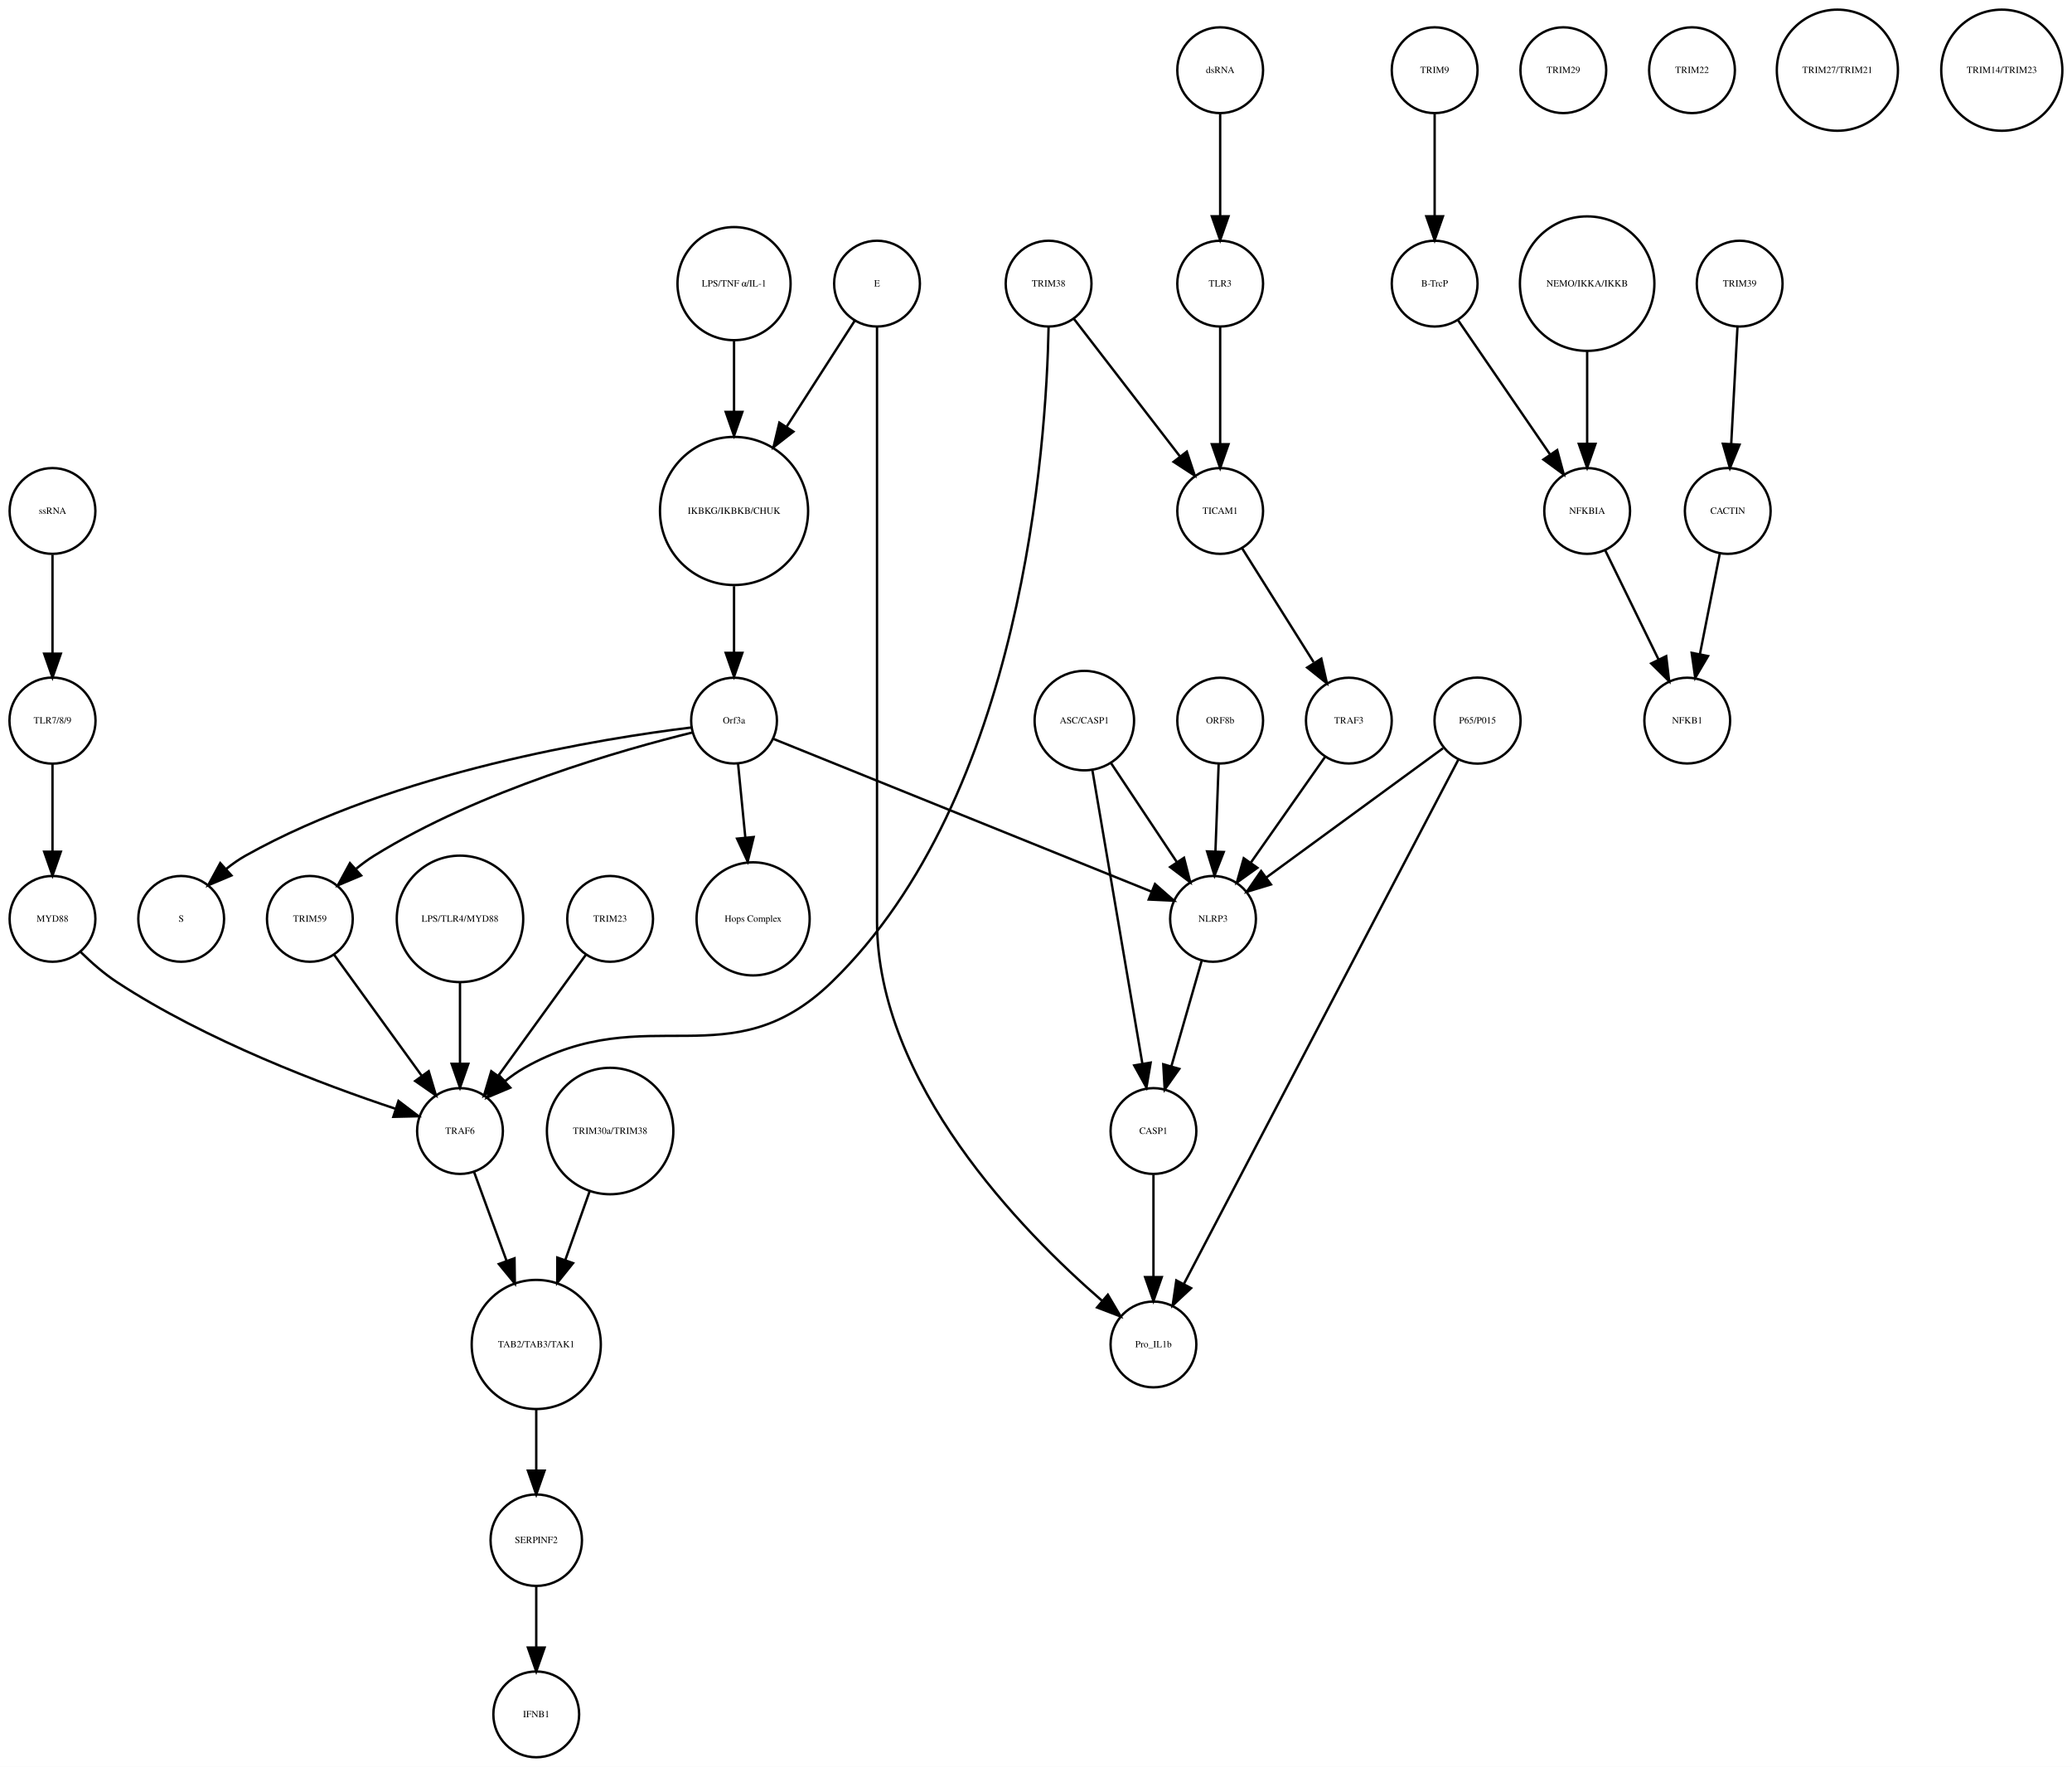
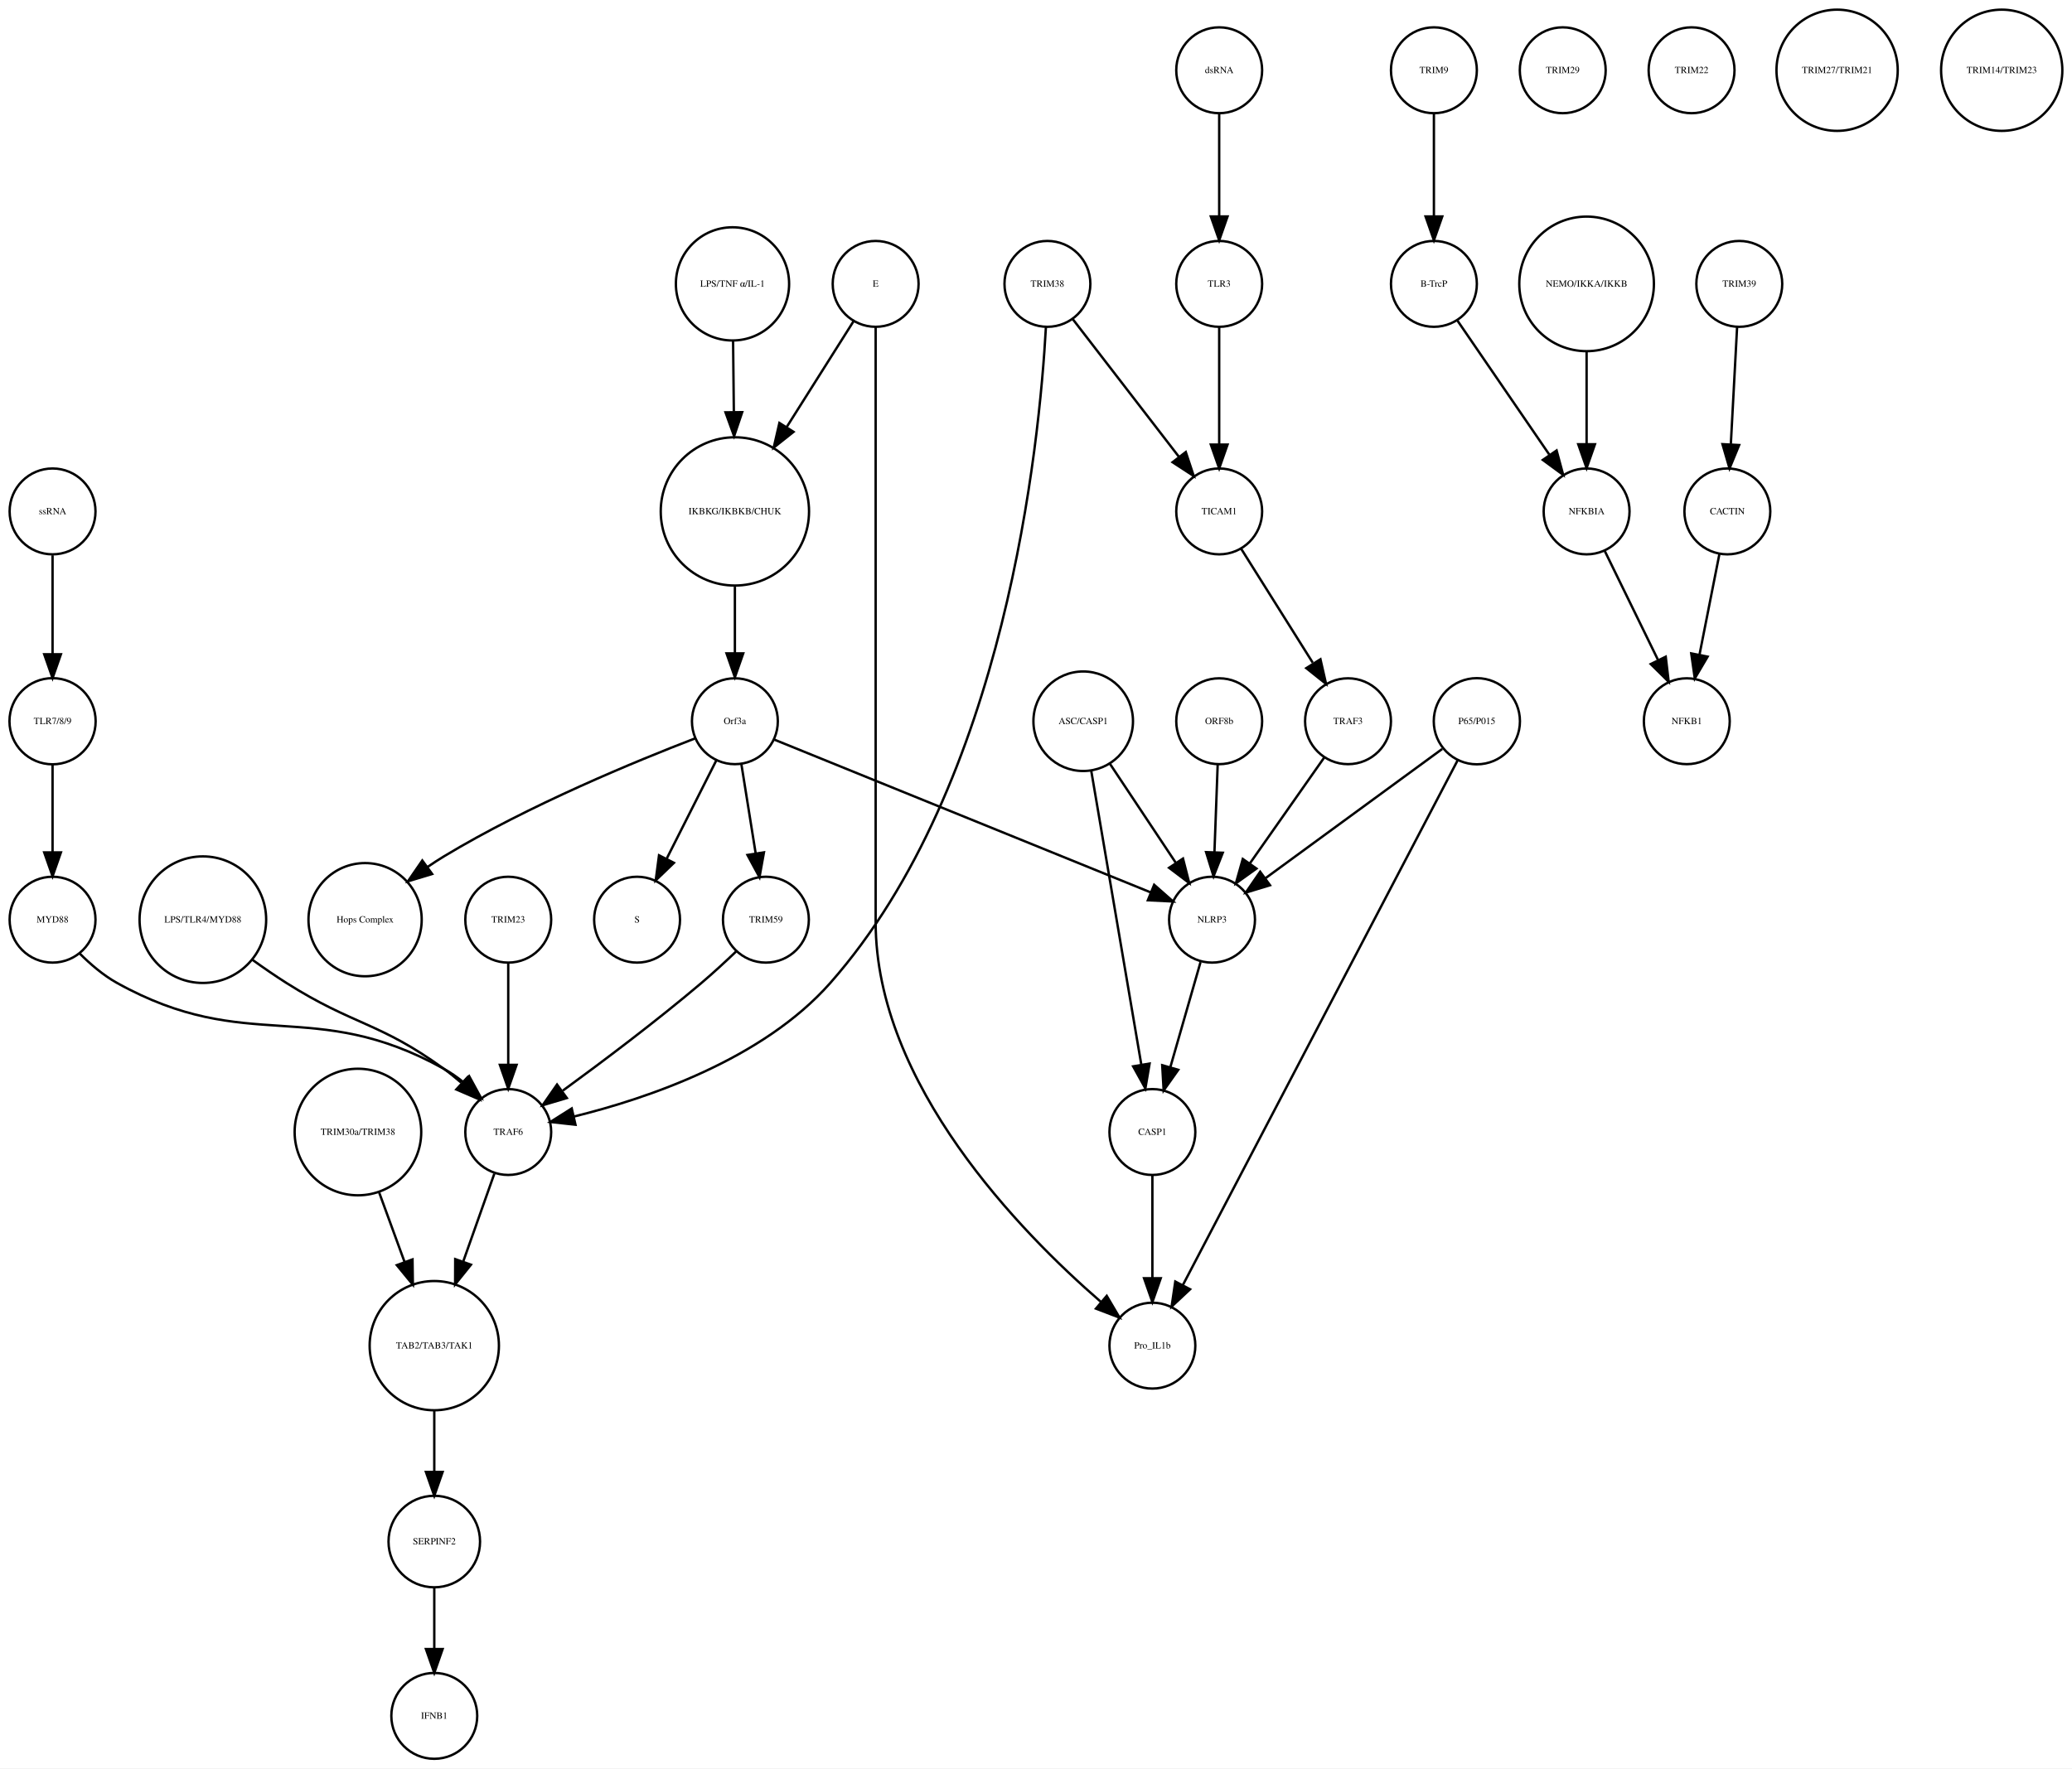
- <svg xmlns="http://www.w3.org/2000/svg" width="869pt" height="741pt" viewBox="0.00 0.00 869.49 741.41">
+ <svg xmlns="http://www.w3.org/2000/svg" width="868pt" height="741pt" viewBox="0.00 0.00 868.49 741.41">
  <g id="graph0" class="graph" transform="scale(1 1) rotate(0) translate(4 737.415)">
-     <polygon fill="white" stroke="none" points="-4,4 -4,-737.415 865.487,-737.415 865.487,4 -4,4" />
+     <polygon fill="white" stroke="none" points="-4,4 -4,-737.415 864.487,-737.415 864.487,4 -4,4" />
    <g id="node1" class="node">
      <ellipse fill="none" stroke="black" cx="304.031" cy="-522.999" rx="31.08" ry="31.08" />
      <text text-anchor="middle" x="304.031" y="-521.799" font-family="Times,serif" font-size="4.00">IKBKG/IKBKB/CHUK</text>
    </g>
    <g id="node2" class="node">
      <ellipse fill="none" stroke="black" cx="304.031" cy="-435.026" rx="18" ry="18" />
      <text text-anchor="middle" x="304.031" y="-433.826" font-family="Times,serif" font-size="4.00">Orf3a</text>
    </g>
    <g id="edge1" class="edge">
      <path fill="none" stroke="black" d="M304.031,-491.446C304.031,-482.388 304.031,-472.523 304.031,-463.661" />
      <polygon fill="black" stroke="black" points="307.531,-463.469 304.031,-453.469 300.531,-463.469 307.531,-463.469" />
    </g>
    <g id="node3" class="node">
-       <ellipse fill="none" stroke="black" cx="72.031" cy="-351.827" rx="18" ry="18" />
-       <text text-anchor="middle" x="72.031" y="-350.627" font-family="Times,serif" font-size="4.00">S</text>
+       <ellipse fill="none" stroke="black" cx="263.031" cy="-351.827" rx="18" ry="18" />
+       <text text-anchor="middle" x="263.031" y="-350.627" font-family="Times,serif" font-size="4.00">S</text>
    </g>
    <g id="edge2" class="edge">
-       <path fill="none" stroke="black" d="M286.2,-432.146C249.193,-427.631 162.236,-413.796 99.031,-378.343 96.252,-376.785 93.54,-374.877 90.973,-372.813" />
-       <polygon fill="black" stroke="black" points="93.123,-370.039 83.359,-365.925 88.426,-375.23 93.123,-370.039" />
+       <path fill="none" stroke="black" d="M296.319,-418.753C290.458,-407.146 282.275,-390.939 275.489,-377.499" />
+       <polygon fill="black" stroke="black" points="278.48,-375.657 270.848,-368.308 272.231,-378.812 278.48,-375.657" />
    </g>
    <g id="node9" class="node">
-       <ellipse fill="none" stroke="black" cx="312.031" cy="-351.827" rx="23.73" ry="23.73" />
-       <text text-anchor="middle" x="312.031" y="-350.627" font-family="Times,serif" font-size="4.00">Hops Complex</text>
+       <ellipse fill="none" stroke="black" cx="149.031" cy="-351.827" rx="23.73" ry="23.73" />
+       <text text-anchor="middle" x="149.031" y="-350.627" font-family="Times,serif" font-size="4.00">Hops Complex</text>
    </g>
    <g id="edge3" class="edge">
-       <path fill="none" stroke="black" d="M305.728,-416.806C306.608,-407.868 307.715,-396.636 308.754,-386.088" />
-       <polygon fill="black" stroke="black" points="312.263,-386.173 309.76,-375.878 305.296,-385.487 312.263,-386.173" />
+       <path fill="none" stroke="black" d="M287.242,-427.79C263.14,-418.525 217.708,-399.884 182.031,-378.343 179.807,-377.001 177.558,-375.533 175.335,-374.002" />
+       <polygon fill="black" stroke="black" points="177.137,-370.984 166.997,-367.913 173.009,-376.637 177.137,-370.984" />
+     </g>
+     <g id="node11" class="node">
+       <ellipse fill="none" stroke="black" cx="317.031" cy="-351.827" rx="18" ry="18" />
+       <text text-anchor="middle" x="317.031" y="-350.627" font-family="Times,serif" font-size="4.00">TRIM59</text>
+     </g>
+     <g id="edge4" class="edge">
+       <path fill="none" stroke="black" d="M306.725,-417.202C308.45,-406.423 310.729,-392.193 312.704,-379.853" />
+       <polygon fill="black" stroke="black" points="316.216,-380.058 314.341,-369.63 309.304,-378.951 316.216,-380.058" />
+     </g>
+     <g id="node29" class="node">
+       <ellipse fill="none" stroke="black" cx="504.031" cy="-351.827" rx="18" ry="18" />
+       <text text-anchor="middle" x="504.031" y="-350.627" font-family="Times,serif" font-size="4.00">NLRP3</text>
+     </g>
+     <g id="edge5" class="edge">
+       <path fill="none" stroke="black" d="M320.398,-427.381C355.131,-413.28 436.448,-380.265 478.237,-363.3" />
+       <polygon fill="black" stroke="black" points="479.77,-366.455 487.719,-359.45 477.137,-359.969 479.77,-366.455" />
+     </g>
+     <g id="node4" class="node">
+       <ellipse fill="none" stroke="black" cx="597.031" cy="-707.959" rx="18" ry="18" />
+       <text text-anchor="middle" x="597.031" y="-706.759" font-family="Times,serif" font-size="4.00">TRIM9</text>
+     </g>
+     <g id="node5" class="node">
+       <ellipse fill="none" stroke="black" cx="597.031" cy="-618.396" rx="18" ry="18" />
+       <text text-anchor="middle" x="597.031" y="-617.196" font-family="Times,serif" font-size="4.00">B-TrcP</text>
+     </g>
+     <g id="edge6" class="edge">
+       <path fill="none" stroke="black" d="M597.031,-689.659C597.031,-677.426 597.031,-660.775 597.031,-646.753" />
+       <polygon fill="black" stroke="black" points="600.531,-646.659 597.031,-636.659 593.531,-646.659 600.531,-646.659" />
+     </g>
+     <g id="node27" class="node">
+       <ellipse fill="none" stroke="black" cx="661.031" cy="-522.999" rx="18" ry="18" />
+       <text text-anchor="middle" x="661.031" y="-521.799" font-family="Times,serif" font-size="4.00">NFKBIA</text>
+     </g>
+     <g id="edge7" class="edge">
+       <path fill="none" stroke="black" d="M606.751,-603.211C616.995,-588.262 633.285,-564.489 645.35,-546.883" />
+       <polygon fill="black" stroke="black" points="648.454,-548.545 651.22,-538.317 642.68,-544.588 648.454,-548.545" />
+     </g>
+     <g id="node6" class="node">
+       <ellipse fill="none" stroke="black" cx="725.031" cy="-618.396" rx="18" ry="18" />
+       <text text-anchor="middle" x="725.031" y="-617.196" font-family="Times,serif" font-size="4.00">TRIM39</text>
+     </g>
+     <g id="node7" class="node">
+       <ellipse fill="none" stroke="black" cx="720.031" cy="-522.999" rx="18" ry="18" />
+       <text text-anchor="middle" x="720.031" y="-521.799" font-family="Times,serif" font-size="4.00">CACTIN</text>
+     </g>
+     <g id="edge8" class="edge">
+       <path fill="none" stroke="black" d="M724.114,-600.265C723.381,-586.573 722.34,-567.12 721.492,-551.288" />
+       <polygon fill="black" stroke="black" points="724.972,-550.819 720.942,-541.021 717.982,-551.193 724.972,-550.819" />
+     </g>
+     <g id="node8" class="node">
+       <ellipse fill="none" stroke="black" cx="703.031" cy="-435.026" rx="18" ry="18" />
+       <text text-anchor="middle" x="703.031" y="-433.826" font-family="Times,serif" font-size="4.00">NFKB1</text>
+     </g>
+     <g id="edge9" class="edge">
+       <path fill="none" stroke="black" d="M716.673,-505.013C714.298,-493.003 711.065,-476.654 708.343,-462.887" />
+       <polygon fill="black" stroke="black" points="711.756,-462.107 706.383,-452.976 704.889,-463.465 711.756,-462.107" />
+     </g>
+     <g id="node10" class="node">
+       <ellipse fill="none" stroke="black" cx="651.031" cy="-707.959" rx="18" ry="18" />
+       <text text-anchor="middle" x="651.031" y="-706.759" font-family="Times,serif" font-size="4.00">TRIM29</text>
+     </g>
+     <g id="node30" class="node">
+       <ellipse fill="none" stroke="black" cx="209.031" cy="-262.794" rx="18" ry="18" />
+       <text text-anchor="middle" x="209.031" y="-261.594" font-family="Times,serif" font-size="4.00">TRAF6</text>
+     </g>
+     <g id="edge10" class="edge">
+       <path fill="none" stroke="black" d="M304.652,-338.596C300.146,-334.288 294.95,-329.482 290.031,-325.31 271.054,-309.218 248.428,-292.204 231.919,-280.158" />
+       <polygon fill="black" stroke="black" points="233.591,-277.046 223.439,-274.014 229.484,-282.715 233.591,-277.046" />
+     </g>
+     <g id="node12" class="node">
+       <ellipse fill="none" stroke="black" cx="178.031" cy="-18" rx="18" ry="18" />
+       <text text-anchor="middle" x="178.031" y="-16.8" font-family="Times,serif" font-size="4.00">IFNB1</text>
+     </g>
+     <g id="node13" class="node">
+       <ellipse fill="none" stroke="black" cx="705.031" cy="-707.959" rx="18" ry="18" />
+       <text text-anchor="middle" x="705.031" y="-706.759" font-family="Times,serif" font-size="4.00">TRIM22</text>
+     </g>
+     <g id="node14" class="node">
+       <ellipse fill="none" stroke="black" cx="507.031" cy="-707.959" rx="18" ry="18" />
+       <text text-anchor="middle" x="507.031" y="-706.759" font-family="Times,serif" font-size="4.00">dsRNA</text>
+     </g>
+     <g id="node21" class="node">
+       <ellipse fill="none" stroke="black" cx="507.031" cy="-618.396" rx="18" ry="18" />
+       <text text-anchor="middle" x="507.031" y="-617.196" font-family="Times,serif" font-size="4.00">TLR3</text>
+     </g>
+     <g id="edge11" class="edge">
+       <path fill="none" stroke="black" d="M507.031,-689.659C507.031,-677.426 507.031,-660.775 507.031,-646.753" />
+       <polygon fill="black" stroke="black" points="510.531,-646.659 507.031,-636.659 503.531,-646.659 510.531,-646.659" />
+     </g>
+     <g id="node15" class="node">
+       <ellipse fill="none" stroke="black" cx="146.031" cy="-262.794" rx="26.533" ry="26.533" />
+       <text text-anchor="middle" x="146.031" y="-261.594" font-family="Times,serif" font-size="4.00">TRIM30a/TRIM38</text>
+     </g>
+     <g id="node26" class="node">
+       <ellipse fill="none" stroke="black" cx="178.031" cy="-173.231" rx="27.094" ry="27.094" />
+       <text text-anchor="middle" x="178.031" y="-172.031" font-family="Times,serif" font-size="4.00">TAB2/TAB3/TAK1</text>
+     </g>
+     <g id="edge12" class="edge">
+       <path fill="none" stroke="black" d="M154.945,-237.403C158.246,-228.37 162.051,-217.957 165.608,-208.224" />
+       <polygon fill="black" stroke="black" points="168.909,-209.389 169.054,-198.795 162.334,-206.986 168.909,-209.389" />
    </g>
    <g id="node16" class="node">
-       <ellipse fill="none" stroke="black" cx="126.031" cy="-351.827" rx="18" ry="18" />
-       <text text-anchor="middle" x="126.031" y="-350.627" font-family="Times,serif" font-size="4.00">TRIM59</text>
-     </g>
-     <g id="edge4" class="edge">
-       <path fill="none" stroke="black" d="M286.712,-430.074C257.537,-422.902 197.432,-405.886 153.031,-378.343 150.462,-376.75 147.929,-374.884 145.504,-372.9" />
-       <polygon fill="black" stroke="black" points="147.549,-370.03 137.785,-365.917 142.853,-375.221 147.549,-370.03" />
-     </g>
-     <g id="node22" class="node">
-       <ellipse fill="none" stroke="black" cx="505.031" cy="-351.827" rx="18" ry="18" />
-       <text text-anchor="middle" x="505.031" y="-350.627" font-family="Times,serif" font-size="4.00">NLRP3</text>
-     </g>
-     <g id="edge5" class="edge">
-       <path fill="none" stroke="black" d="M320.48,-427.381C355.387,-413.28 437.11,-380.265 479.108,-363.3" />
-       <polygon fill="black" stroke="black" points="480.676,-366.441 488.637,-359.45 478.054,-359.95 480.676,-366.441" />
-     </g>
-     <g id="node4" class="node">
-       <ellipse fill="none" stroke="black" cx="598.031" cy="-707.959" rx="18" ry="18" />
-       <text text-anchor="middle" x="598.031" y="-706.759" font-family="Times,serif" font-size="4.00">TRIM9</text>
-     </g>
-     <g id="node5" class="node">
-       <ellipse fill="none" stroke="black" cx="598.031" cy="-618.396" rx="18" ry="18" />
-       <text text-anchor="middle" x="598.031" y="-617.196" font-family="Times,serif" font-size="4.00">B-TrcP</text>
-     </g>
-     <g id="edge6" class="edge">
-       <path fill="none" stroke="black" d="M598.031,-689.659C598.031,-677.426 598.031,-660.775 598.031,-646.753" />
-       <polygon fill="black" stroke="black" points="601.531,-646.659 598.031,-636.659 594.531,-646.659 601.531,-646.659" />
-     </g>
-     <g id="node38" class="node">
-       <ellipse fill="none" stroke="black" cx="662.031" cy="-522.999" rx="18" ry="18" />
-       <text text-anchor="middle" x="662.031" y="-521.799" font-family="Times,serif" font-size="4.00">NFKBIA</text>
-     </g>
-     <g id="edge7" class="edge">
-       <path fill="none" stroke="black" d="M607.751,-603.211C617.995,-588.262 634.285,-564.489 646.35,-546.883" />
-       <polygon fill="black" stroke="black" points="649.454,-548.545 652.22,-538.317 643.68,-544.588 649.454,-548.545" />
-     </g>
-     <g id="node6" class="node">
-       <ellipse fill="none" stroke="black" cx="726.031" cy="-618.396" rx="18" ry="18" />
-       <text text-anchor="middle" x="726.031" y="-617.196" font-family="Times,serif" font-size="4.00">TRIM39</text>
-     </g>
-     <g id="node7" class="node">
-       <ellipse fill="none" stroke="black" cx="721.031" cy="-522.999" rx="18" ry="18" />
-       <text text-anchor="middle" x="721.031" y="-521.799" font-family="Times,serif" font-size="4.00">CACTIN</text>
-     </g>
-     <g id="edge8" class="edge">
-       <path fill="none" stroke="black" d="M725.114,-600.265C724.381,-586.573 723.34,-567.12 722.492,-551.288" />
-       <polygon fill="black" stroke="black" points="725.972,-550.819 721.942,-541.021 718.982,-551.193 725.972,-550.819" />
-     </g>
-     <g id="node8" class="node">
-       <ellipse fill="none" stroke="black" cx="704.031" cy="-435.026" rx="18" ry="18" />
-       <text text-anchor="middle" x="704.031" y="-433.826" font-family="Times,serif" font-size="4.00">NFKB1</text>
-     </g>
-     <g id="edge9" class="edge">
-       <path fill="none" stroke="black" d="M717.673,-505.013C715.298,-493.003 712.065,-476.654 709.343,-462.887" />
-       <polygon fill="black" stroke="black" points="712.756,-462.107 707.383,-452.976 705.889,-463.465 712.756,-462.107" />
-     </g>
-     <g id="node10" class="node">
-       <ellipse fill="none" stroke="black" cx="616.031" cy="-435.026" rx="18.062" ry="18.062" />
-       <text text-anchor="middle" x="616.031" y="-433.826" font-family="Times,serif" font-size="4.00">P65/P015</text>
-     </g>
-     <g id="edge10" class="edge">
-       <path fill="none" stroke="black" d="M601.52,-423.411C582.636,-409.597 549.448,-385.319 527.35,-369.154" />
-       <polygon fill="black" stroke="black" points="529.333,-366.268 519.195,-363.188 525.2,-371.917 529.333,-366.268" />
-     </g>
-     <g id="node32" class="node">
-       <ellipse fill="none" stroke="black" cx="480.031" cy="-173.231" rx="18" ry="18" />
-       <text text-anchor="middle" x="480.031" y="-172.031" font-family="Times,serif" font-size="4.00">Pro_IL1b</text>
-     </g>
-     <g id="edge11" class="edge">
-       <path fill="none" stroke="black" d="M607.931,-418.553C585.16,-375.053 520.441,-251.424 492.8,-198.623" />
-       <polygon fill="black" stroke="black" points="495.828,-196.859 488.089,-189.623 489.626,-200.106 495.828,-196.859" />
-     </g>
-     <g id="node11" class="node">
-       <ellipse fill="none" stroke="black" cx="480.031" cy="-262.794" rx="18" ry="18" />
-       <text text-anchor="middle" x="480.031" y="-261.594" font-family="Times,serif" font-size="4.00">CASP1</text>
-     </g>
-     <g id="edge12" class="edge">
-       <path fill="none" stroke="black" d="M480.031,-244.494C480.031,-232.261 480.031,-215.61 480.031,-201.588" />
-       <polygon fill="black" stroke="black" points="483.531,-201.494 480.031,-191.494 476.531,-201.494 483.531,-201.494" />
-     </g>
-     <g id="node12" class="node">
-       <ellipse fill="none" stroke="black" cx="652.031" cy="-707.959" rx="18" ry="18" />
-       <text text-anchor="middle" x="652.031" y="-706.759" font-family="Times,serif" font-size="4.00">TRIM29</text>
-     </g>
-     <g id="node13" class="node">
-       <ellipse fill="none" stroke="black" cx="364.031" cy="-618.396" rx="18" ry="18" />
-       <text text-anchor="middle" x="364.031" y="-617.196" font-family="Times,serif" font-size="4.00">E</text>
+       <ellipse fill="none" stroke="black" cx="479.031" cy="-262.794" rx="18" ry="18" />
+       <text text-anchor="middle" x="479.031" y="-261.594" font-family="Times,serif" font-size="4.00">CASP1</text>
+     </g>
+     <g id="node35" class="node">
+       <ellipse fill="none" stroke="black" cx="479.031" cy="-173.231" rx="18" ry="18" />
+       <text text-anchor="middle" x="479.031" y="-172.031" font-family="Times,serif" font-size="4.00">Pro_IL1b</text>
+     </g>
+     <g id="edge13" class="edge">
+       <path fill="none" stroke="black" d="M479.031,-244.494C479.031,-232.261 479.031,-215.61 479.031,-201.588" />
+       <polygon fill="black" stroke="black" points="482.531,-201.494 479.031,-191.494 475.531,-201.494 482.531,-201.494" />
+     </g>
+     <g id="node17" class="node">
+       <ellipse fill="none" stroke="black" cx="18.031" cy="-522.999" rx="18" ry="18" />
+       <text text-anchor="middle" x="18.031" y="-521.799" font-family="Times,serif" font-size="4.00">ssRNA</text>
+     </g>
+     <g id="node19" class="node">
+       <ellipse fill="none" stroke="black" cx="18.031" cy="-435.026" rx="18.062" ry="18.062" />
+       <text text-anchor="middle" x="18.031" y="-433.826" font-family="Times,serif" font-size="4.00">TLR7/8/9</text>
    </g>
    <g id="edge14" class="edge">
-       <path fill="none" stroke="black" d="M354.656,-602.802C347.052,-590.965 336.021,-573.795 326.196,-558.501" />
-       <polygon fill="black" stroke="black" points="328.935,-556.289 320.585,-549.767 323.046,-560.072 328.935,-556.289" />
-     </g>
-     <g id="edge13" class="edge">
-       <path fill="none" stroke="black" d="M364.031,-600.392C364.031,-568.275 364.031,-496.483 364.031,-436.026 364.031,-436.026 364.031,-436.026 364.031,-350.827 364.031,-282.857 424.805,-220.762 458.374,-191.647" />
-       <polygon fill="black" stroke="black" points="460.892,-194.101 466.269,-184.972 456.373,-188.756 460.892,-194.101" />
-     </g>
-     <g id="node14" class="node">
+       <path fill="none" stroke="black" d="M18.031,-504.601C18.031,-492.754 18.031,-476.83 18.031,-463.309" />
+       <polygon fill="black" stroke="black" points="21.531,-463.105 18.031,-453.105 14.531,-463.105 21.531,-463.105" />
+     </g>
+     <g id="node18" class="node">
+       <ellipse fill="none" stroke="black" cx="766.031" cy="-707.959" rx="25.412" ry="25.412" />
+       <text text-anchor="middle" x="766.031" y="-706.759" font-family="Times,serif" font-size="4.00">TRIM27/TRIM21</text>
+     </g>
+     <g id="node37" class="node">
      <ellipse fill="none" stroke="black" cx="18.031" cy="-351.827" rx="18" ry="18" />
      <text text-anchor="middle" x="18.031" y="-350.627" font-family="Times,serif" font-size="4.00">MYD88</text>
    </g>
-     <g id="node20" class="node">
-       <ellipse fill="none" stroke="black" cx="189.031" cy="-262.794" rx="18" ry="18" />
-       <text text-anchor="middle" x="189.031" y="-261.594" font-family="Times,serif" font-size="4.00">TRAF6</text>
-     </g>
    <g id="edge15" class="edge">
-       <path fill="none" stroke="black" d="M29.882,-337.889C34.338,-333.515 39.638,-328.847 45.031,-325.31 82.652,-300.639 131.809,-282.158 161.866,-272.174" />
-       <polygon fill="black" stroke="black" points="163.218,-275.415 171.651,-269 161.059,-268.756 163.218,-275.415" />
-     </g>
-     <g id="node15" class="node">
-       <ellipse fill="none" stroke="black" cx="508.031" cy="-707.959" rx="18" ry="18" />
-       <text text-anchor="middle" x="508.031" y="-706.759" font-family="Times,serif" font-size="4.00">dsRNA</text>
-     </g>
-     <g id="node28" class="node">
-       <ellipse fill="none" stroke="black" cx="508.031" cy="-618.396" rx="18" ry="18" />
-       <text text-anchor="middle" x="508.031" y="-617.196" font-family="Times,serif" font-size="4.00">TLR3</text>
-     </g>
-     <g id="edge16" class="edge">
-       <path fill="none" stroke="black" d="M508.031,-689.659C508.031,-677.426 508.031,-660.775 508.031,-646.753" />
-       <polygon fill="black" stroke="black" points="511.531,-646.659 508.031,-636.659 504.531,-646.659 511.531,-646.659" />
-     </g>
-     <g id="edge17" class="edge">
-       <path fill="none" stroke="black" d="M136.153,-336.844C146.073,-323.14 161.348,-302.038 172.934,-286.032" />
-       <polygon fill="black" stroke="black" points="175.906,-287.895 178.934,-277.743 170.235,-283.791 175.906,-287.895" />
-     </g>
-     <g id="node17" class="node">
-       <ellipse fill="none" stroke="black" cx="18.031" cy="-435.026" rx="18.062" ry="18.062" />
-       <text text-anchor="middle" x="18.031" y="-433.826" font-family="Times,serif" font-size="4.00">TLR7/8/9</text>
-     </g>
-     <g id="edge18" class="edge">
      <path fill="none" stroke="black" d="M18.031,-416.806C18.031,-406.148 18.031,-392.23 18.031,-380.097" />
      <polygon fill="black" stroke="black" points="21.531,-380.022 18.031,-370.022 14.531,-380.022 21.531,-380.022" />
    </g>
-     <g id="node18" class="node">
-       <ellipse fill="none" stroke="black" cx="706.031" cy="-707.959" rx="18" ry="18" />
-       <text text-anchor="middle" x="706.031" y="-706.759" font-family="Times,serif" font-size="4.00">TRIM22</text>
-     </g>
-     <g id="node19" class="node">
-       <ellipse fill="none" stroke="black" cx="767.031" cy="-707.959" rx="25.412" ry="25.412" />
-       <text text-anchor="middle" x="767.031" y="-706.759" font-family="Times,serif" font-size="4.00">TRIM27/TRIM21</text>
-     </g>
-     <g id="node26" class="node">
-       <ellipse fill="none" stroke="black" cx="221.031" cy="-173.231" rx="27.094" ry="27.094" />
-       <text text-anchor="middle" x="221.031" y="-172.031" font-family="Times,serif" font-size="4.00">TAB2/TAB3/TAK1</text>
+     <g id="node20" class="node">
+       <ellipse fill="none" stroke="black" cx="303.031" cy="-618.396" rx="23.73" ry="23.73" />
+       <text text-anchor="middle" x="303.031" y="-617.196" font-family="Times,serif" font-size="4.00">LPS/TNF α/IL-1</text>
+     </g>
+     <g id="edge16" class="edge">
+       <path fill="none" stroke="black" d="M303.278,-594.309C303.374,-585.408 303.486,-574.955 303.594,-564.87" />
+       <polygon fill="black" stroke="black" points="307.096,-564.611 303.704,-554.574 300.097,-564.536 307.096,-564.611" />
+     </g>
+     <g id="node28" class="node">
+       <ellipse fill="none" stroke="black" cx="507.031" cy="-522.999" rx="18" ry="18" />
+       <text text-anchor="middle" x="507.031" y="-521.799" font-family="Times,serif" font-size="4.00">TICAM1</text>
+     </g>
+     <g id="edge17" class="edge">
+       <path fill="none" stroke="black" d="M507.031,-600.265C507.031,-586.573 507.031,-567.12 507.031,-551.288" />
+       <polygon fill="black" stroke="black" points="510.531,-551.02 507.031,-541.021 503.531,-551.021 510.531,-551.02" />
+     </g>
+     <g id="node22" class="node">
+       <ellipse fill="none" stroke="black" cx="835.031" cy="-707.959" rx="25.412" ry="25.412" />
+       <text text-anchor="middle" x="835.031" y="-706.759" font-family="Times,serif" font-size="4.00">TRIM14/TRIM23</text>
+     </g>
+     <g id="node23" class="node">
+       <ellipse fill="none" stroke="black" cx="178.031" cy="-91.092" rx="19.184" ry="19.184" />
+       <text text-anchor="middle" x="178.031" y="-89.892" font-family="Times,serif" font-size="4.00">SERPINF2</text>
+     </g>
+     <g id="edge18" class="edge">
+       <path fill="none" stroke="black" d="M178.031,-71.784C178.031,-64.031 178.031,-54.836 178.031,-46.309" />
+       <polygon fill="black" stroke="black" points="181.531,-46.025 178.031,-36.026 174.531,-46.026 181.531,-46.025" />
+     </g>
+     <g id="node24" class="node">
+       <ellipse fill="none" stroke="black" cx="450.031" cy="-435.026" rx="20.867" ry="20.867" />
+       <text text-anchor="middle" x="450.031" y="-433.826" font-family="Times,serif" font-size="4.00">ASC/CASP1</text>
    </g>
    <g id="edge19" class="edge">
-       <path fill="none" stroke="black" d="M194.901,-245.733C198.725,-235.268 203.862,-221.213 208.568,-208.333" />
-       <polygon fill="black" stroke="black" points="211.91,-209.387 212.055,-198.793 205.335,-206.984 211.91,-209.387" />
-     </g>
-     <g id="node21" class="node">
-       <ellipse fill="none" stroke="black" cx="221.031" cy="-91.092" rx="19.184" ry="19.184" />
-       <text text-anchor="middle" x="221.031" y="-89.892" font-family="Times,serif" font-size="4.00">SERPINF2</text>
-     </g>
-     <g id="node23" class="node">
-       <ellipse fill="none" stroke="black" cx="221.031" cy="-18" rx="18" ry="18" />
-       <text text-anchor="middle" x="221.031" y="-16.8" font-family="Times,serif" font-size="4.00">IFNB1</text>
+       <path fill="none" stroke="black" d="M453.358,-414.499C458.535,-384.107 468.535,-325.407 474.41,-290.921" />
+       <polygon fill="black" stroke="black" points="477.862,-291.499 476.091,-281.054 470.961,-290.324 477.862,-291.499" />
    </g>
    <g id="edge20" class="edge">
-       <path fill="none" stroke="black" d="M221.031,-71.784C221.031,-64.031 221.031,-54.836 221.031,-46.309" />
-       <polygon fill="black" stroke="black" points="224.531,-46.025 221.031,-36.026 217.531,-46.026 224.531,-46.025" />
+       <path fill="none" stroke="black" d="M461.22,-417.202C469.202,-405.2 480.03,-388.917 488.799,-375.731" />
+       <polygon fill="black" stroke="black" points="491.858,-377.452 494.481,-367.187 486.029,-373.576 491.858,-377.452" />
+     </g>
+     <g id="node25" class="node">
+       <ellipse fill="none" stroke="black" cx="661.031" cy="-618.396" rx="28.215" ry="28.215" />
+       <text text-anchor="middle" x="661.031" y="-617.196" font-family="Times,serif" font-size="4.00">NEMO/IKKA/IKKB</text>
    </g>
    <g id="edge21" class="edge">
-       <path fill="none" stroke="black" d="M500.211,-334.046C496.626,-321.565 491.665,-304.294 487.559,-289.999" />
-       <polygon fill="black" stroke="black" points="490.877,-288.873 484.752,-280.228 484.149,-290.806 490.877,-288.873" />
-     </g>
-     <g id="node24" class="node">
-       <ellipse fill="none" stroke="black" cx="562.031" cy="-435.026" rx="18" ry="18" />
-       <text text-anchor="middle" x="562.031" y="-433.826" font-family="Times,serif" font-size="4.00">TRAF3</text>
+       <path fill="none" stroke="black" d="M661.031,-590.13C661.031,-577.887 661.031,-563.475 661.031,-551.235" />
+       <polygon fill="black" stroke="black" points="664.531,-551.147 661.031,-541.147 657.531,-551.147 664.531,-551.147" />
    </g>
    <g id="edge22" class="edge">
-       <path fill="none" stroke="black" d="M552.103,-419.882C543.492,-407.616 530.874,-389.642 520.87,-375.39" />
-       <polygon fill="black" stroke="black" points="523.648,-373.255 515.037,-367.081 517.918,-377.277 523.648,-373.255" />
-     </g>
-     <g id="node25" class="node">
-       <ellipse fill="none" stroke="black" cx="451.031" cy="-435.026" rx="20.867" ry="20.867" />
-       <text text-anchor="middle" x="451.031" y="-433.826" font-family="Times,serif" font-size="4.00">ASC/CASP1</text>
+       <path fill="none" stroke="black" d="M178.031,-145.99C178.031,-137.774 178.031,-128.673 178.031,-120.325" />
+       <polygon fill="black" stroke="black" points="181.531,-120.277 178.031,-110.277 174.531,-120.277 181.531,-120.277" />
    </g>
    <g id="edge23" class="edge">
-       <path fill="none" stroke="black" d="M454.358,-414.499C459.535,-384.107 469.535,-325.407 475.41,-290.921" />
-       <polygon fill="black" stroke="black" points="478.862,-291.499 477.091,-281.054 471.961,-290.324 478.862,-291.499" />
+       <path fill="none" stroke="black" d="M668.54,-506.629C674.772,-493.871 683.754,-475.486 690.99,-460.675" />
+       <polygon fill="black" stroke="black" points="694.201,-462.075 695.446,-451.553 687.912,-459.002 694.201,-462.075" />
+     </g>
+     <g id="node34" class="node">
+       <ellipse fill="none" stroke="black" cx="561.031" cy="-435.026" rx="18" ry="18" />
+       <text text-anchor="middle" x="561.031" y="-433.826" font-family="Times,serif" font-size="4.00">TRAF3</text>
    </g>
    <g id="edge24" class="edge">
-       <path fill="none" stroke="black" d="M462.22,-417.202C470.202,-405.2 481.03,-388.917 489.799,-375.731" />
-       <polygon fill="black" stroke="black" points="492.858,-377.452 495.481,-367.187 487.029,-373.576 492.858,-377.452" />
+       <path fill="none" stroke="black" d="M516.192,-507.415C524.415,-494.323 536.634,-474.868 546.241,-459.574" />
+       <polygon fill="black" stroke="black" points="549.471,-461.012 551.826,-450.682 543.543,-457.288 549.471,-461.012" />
    </g>
    <g id="edge25" class="edge">
-       <path fill="none" stroke="black" d="M221.031,-145.99C221.031,-137.774 221.031,-128.673 221.031,-120.325" />
-       <polygon fill="black" stroke="black" points="224.531,-120.277 221.031,-110.277 217.531,-120.277 224.531,-120.277" />
-     </g>
-     <g id="node27" class="node">
-       <ellipse fill="none" stroke="black" cx="836.031" cy="-707.959" rx="25.412" ry="25.412" />
-       <text text-anchor="middle" x="836.031" y="-706.759" font-family="Times,serif" font-size="4.00">TRIM14/TRIM23</text>
-     </g>
-     <g id="node29" class="node">
-       <ellipse fill="none" stroke="black" cx="508.031" cy="-522.999" rx="18" ry="18" />
-       <text text-anchor="middle" x="508.031" y="-521.799" font-family="Times,serif" font-size="4.00">TICAM1</text>
+       <path fill="none" stroke="black" d="M499.211,-334.046C495.626,-321.565 490.665,-304.294 486.559,-289.999" />
+       <polygon fill="black" stroke="black" points="489.877,-288.873 483.752,-280.228 483.149,-290.806 489.877,-288.873" />
    </g>
    <g id="edge26" class="edge">
-       <path fill="none" stroke="black" d="M508.031,-600.265C508.031,-586.573 508.031,-567.12 508.031,-551.288" />
-       <polygon fill="black" stroke="black" points="511.531,-551.02 508.031,-541.021 504.531,-551.021 511.531,-551.02" />
+       <path fill="none" stroke="black" d="M203.2,-245.324C199.547,-235.004 194.7,-221.313 190.235,-208.703" />
+       <polygon fill="black" stroke="black" points="193.404,-207.165 186.767,-198.906 186.805,-209.501 193.404,-207.165" />
+     </g>
+     <g id="node31" class="node">
+       <ellipse fill="none" stroke="black" cx="615.031" cy="-435.026" rx="18.062" ry="18.062" />
+       <text text-anchor="middle" x="615.031" y="-433.826" font-family="Times,serif" font-size="4.00">P65/P015</text>
+     </g>
+     <g id="edge28" class="edge">
+       <path fill="none" stroke="black" d="M600.52,-423.411C581.636,-409.597 548.448,-385.319 526.35,-369.154" />
+       <polygon fill="black" stroke="black" points="528.333,-366.268 518.195,-363.188 524.2,-371.917 528.333,-366.268" />
    </g>
    <g id="edge27" class="edge">
-       <path fill="none" stroke="black" d="M517.192,-507.415C525.415,-494.323 537.634,-474.868 547.241,-459.574" />
-       <polygon fill="black" stroke="black" points="550.471,-461.012 552.826,-450.682 544.543,-457.288 550.471,-461.012" />
-     </g>
-     <g id="node30" class="node">
-       <ellipse fill="none" stroke="black" cx="436.031" cy="-618.396" rx="18" ry="18" />
-       <text text-anchor="middle" x="436.031" y="-617.196" font-family="Times,serif" font-size="4.00">TRIM38</text>
-     </g>
-     <g id="edge28" class="edge">
-       <path fill="none" stroke="black" d="M436.032,-600.374C435.077,-550.475 425.26,-403.178 345.031,-325.31 302.317,-283.854 267.845,-318.61 216.031,-289.31 213.257,-287.742 210.549,-285.828 207.983,-283.762" />
-       <polygon fill="black" stroke="black" points="210.134,-280.987 200.371,-276.871 205.436,-286.177 210.134,-280.987" />
+       <path fill="none" stroke="black" d="M606.931,-418.553C584.16,-375.053 519.441,-251.424 491.8,-198.623" />
+       <polygon fill="black" stroke="black" points="494.828,-196.859 487.089,-189.623 488.626,-200.106 494.828,-196.859" />
+     </g>
+     <g id="node32" class="node">
+       <ellipse fill="none" stroke="black" cx="363.031" cy="-618.396" rx="18" ry="18" />
+       <text text-anchor="middle" x="363.031" y="-617.196" font-family="Times,serif" font-size="4.00">E</text>
+     </g>
+     <g id="edge30" class="edge">
+       <path fill="none" stroke="black" d="M353.812,-602.802C346.335,-590.965 335.488,-573.795 325.826,-558.501" />
+       <polygon fill="black" stroke="black" points="328.609,-556.352 320.309,-549.767 322.691,-560.091 328.609,-556.352" />
    </g>
    <g id="edge29" class="edge">
-       <path fill="none" stroke="black" d="M446.655,-603.615C458.354,-588.44 477.326,-563.829 491.084,-545.983" />
-       <polygon fill="black" stroke="black" points="494.03,-547.893 497.364,-537.836 488.486,-543.619 494.03,-547.893" />
-     </g>
-     <g id="node31" class="node">
-       <ellipse fill="none" stroke="black" cx="662.031" cy="-618.396" rx="28.215" ry="28.215" />
-       <text text-anchor="middle" x="662.031" y="-617.196" font-family="Times,serif" font-size="4.00">NEMO/IKKA/IKKB</text>
-     </g>
-     <g id="edge30" class="edge">
-       <path fill="none" stroke="black" d="M662.031,-590.13C662.031,-577.887 662.031,-563.475 662.031,-551.235" />
-       <polygon fill="black" stroke="black" points="665.531,-551.147 662.031,-541.147 658.531,-551.147 665.531,-551.147" />
+       <path fill="none" stroke="black" d="M363.031,-600.392C363.031,-568.275 363.031,-496.483 363.031,-436.026 363.031,-436.026 363.031,-436.026 363.031,-350.827 363.031,-282.857 423.805,-220.762 457.374,-191.647" />
+       <polygon fill="black" stroke="black" points="459.892,-194.101 465.269,-184.972 455.373,-188.756 459.892,-194.101" />
    </g>
    <g id="node33" class="node">
-       <ellipse fill="none" stroke="black" cx="189.031" cy="-351.827" rx="26.533" ry="26.533" />
-       <text text-anchor="middle" x="189.031" y="-350.627" font-family="Times,serif" font-size="4.00">LPS/TLR4/MYD88</text>
+       <ellipse fill="none" stroke="black" cx="81.031" cy="-351.827" rx="26.533" ry="26.533" />
+       <text text-anchor="middle" x="81.031" y="-350.627" font-family="Times,serif" font-size="4.00">LPS/TLR4/MYD88</text>
    </g>
    <g id="edge31" class="edge">
-       <path fill="none" stroke="black" d="M189.031,-325.185C189.031,-314.505 189.031,-302.086 189.031,-291.223" />
-       <polygon fill="black" stroke="black" points="192.531,-291.002 189.031,-281.002 185.531,-291.002 192.531,-291.002" />
-     </g>
-     <g id="node34" class="node">
-       <ellipse fill="none" stroke="black" cx="252.031" cy="-351.827" rx="18" ry="18" />
-       <text text-anchor="middle" x="252.031" y="-350.627" font-family="Times,serif" font-size="4.00">TRIM23</text>
+       <path fill="none" stroke="black" d="M101.821,-334.989C106.423,-331.677 111.33,-328.288 116.031,-325.31 144.258,-307.43 154.998,-308.948 182.031,-289.31 184.477,-287.534 186.933,-285.552 189.312,-283.5" />
+       <polygon fill="black" stroke="black" points="191.99,-285.792 196.985,-276.449 187.254,-280.638 191.99,-285.792" />
    </g>
    <g id="edge32" class="edge">
-       <path fill="none" stroke="black" d="M241.909,-336.844C231.99,-323.14 216.715,-302.038 205.128,-286.032" />
-       <polygon fill="black" stroke="black" points="207.827,-283.791 199.128,-277.743 202.157,-287.895 207.827,-283.791" />
-     </g>
-     <g id="node35" class="node">
-       <ellipse fill="none" stroke="black" cx="18.031" cy="-522.999" rx="18" ry="18" />
-       <text text-anchor="middle" x="18.031" y="-521.799" font-family="Times,serif" font-size="4.00">ssRNA</text>
+       <path fill="none" stroke="black" d="M551.103,-419.882C542.492,-407.616 529.874,-389.642 519.87,-375.39" />
+       <polygon fill="black" stroke="black" points="522.648,-373.255 514.037,-367.081 516.918,-377.277 522.648,-373.255" />
+     </g>
+     <g id="node36" class="node">
+       <ellipse fill="none" stroke="black" cx="209.031" cy="-351.827" rx="18" ry="18" />
+       <text text-anchor="middle" x="209.031" y="-350.627" font-family="Times,serif" font-size="4.00">TRIM23</text>
    </g>
    <g id="edge33" class="edge">
-       <path fill="none" stroke="black" d="M18.031,-504.601C18.031,-492.754 18.031,-476.83 18.031,-463.309" />
-       <polygon fill="black" stroke="black" points="21.531,-463.105 18.031,-453.105 14.531,-463.105 21.531,-463.105" />
-     </g>
-     <g id="node36" class="node">
-       <ellipse fill="none" stroke="black" cx="304.031" cy="-618.396" rx="23.73" ry="23.73" />
-       <text text-anchor="middle" x="304.031" y="-617.196" font-family="Times,serif" font-size="4.00">LPS/TNF α/IL-1</text>
+       <path fill="none" stroke="black" d="M209.031,-333.632C209.031,-321.473 209.031,-304.923 209.031,-290.986" />
+       <polygon fill="black" stroke="black" points="212.531,-290.953 209.031,-280.953 205.531,-290.953 212.531,-290.953" />
    </g>
    <g id="edge34" class="edge">
-       <path fill="none" stroke="black" d="M304.031,-594.309C304.031,-585.408 304.031,-574.955 304.031,-564.87" />
-       <polygon fill="black" stroke="black" points="307.531,-564.574 304.031,-554.574 300.531,-564.574 307.531,-564.574" />
-     </g>
-     <g id="node37" class="node">
-       <ellipse fill="none" stroke="black" cx="252.031" cy="-262.794" rx="26.533" ry="26.533" />
-       <text text-anchor="middle" x="252.031" y="-261.594" font-family="Times,serif" font-size="4.00">TRIM30a/TRIM38</text>
+       <path fill="none" stroke="black" d="M29.345,-337.703C33.826,-333.205 39.28,-328.505 45.031,-325.31 100.066,-294.738 126.997,-319.883 182.031,-289.31 184.817,-287.763 187.533,-285.863 190.102,-283.803" />
+       <polygon fill="black" stroke="black" points="192.647,-286.22 197.718,-276.918 187.953,-281.028 192.647,-286.22" />
+     </g>
+     <g id="node38" class="node">
+       <ellipse fill="none" stroke="black" cx="507.031" cy="-435.026" rx="18" ry="18" />
+       <text text-anchor="middle" x="507.031" y="-433.826" font-family="Times,serif" font-size="4.00">ORF8b</text>
    </g>
    <g id="edge35" class="edge">
-       <path fill="none" stroke="black" d="M243.396,-237.403C240.258,-228.539 236.65,-218.347 233.26,-208.772" />
-       <polygon fill="black" stroke="black" points="236.472,-207.358 229.836,-199.099 229.874,-209.694 236.472,-207.358" />
+       <path fill="none" stroke="black" d="M506.395,-416.806C506.001,-406.148 505.487,-392.23 505.039,-380.097" />
+       <polygon fill="black" stroke="black" points="508.533,-379.886 504.667,-370.022 501.538,-380.145 508.533,-379.886" />
+     </g>
+     <g id="node39" class="node">
+       <ellipse fill="none" stroke="black" cx="435.031" cy="-618.396" rx="18" ry="18" />
+       <text text-anchor="middle" x="435.031" y="-617.196" font-family="Times,serif" font-size="4.00">TRIM38</text>
    </g>
    <g id="edge36" class="edge">
-       <path fill="none" stroke="black" d="M669.54,-506.629C675.772,-493.871 684.754,-475.486 691.99,-460.675" />
-       <polygon fill="black" stroke="black" points="695.201,-462.075 696.446,-451.553 688.912,-459.002 695.201,-462.075" />
-     </g>
-     <g id="node39" class="node">
-       <ellipse fill="none" stroke="black" cx="508.031" cy="-435.026" rx="18" ry="18" />
-       <text text-anchor="middle" x="508.031" y="-433.826" font-family="Times,serif" font-size="4.00">ORF8b</text>
+       <path fill="none" stroke="black" d="M445.655,-603.615C457.354,-588.44 476.326,-563.829 490.084,-545.983" />
+       <polygon fill="black" stroke="black" points="493.03,-547.893 496.364,-537.836 487.486,-543.619 493.03,-547.893" />
    </g>
    <g id="edge37" class="edge">
-       <path fill="none" stroke="black" d="M507.395,-416.806C507.001,-406.148 506.487,-392.23 506.039,-380.097" />
-       <polygon fill="black" stroke="black" points="509.533,-379.886 505.667,-370.022 502.538,-380.145 509.533,-379.886" />
+       <path fill="none" stroke="black" d="M434.399,-600.247C431.709,-551.244 417.622,-408.773 344.031,-325.31 315.69,-293.167 267.163,-276.82 236.66,-269.315" />
+       <polygon fill="black" stroke="black" points="237.216,-265.851 226.686,-267.017 235.645,-272.672 237.216,-265.851" />
    </g>
  </g>
</svg>
